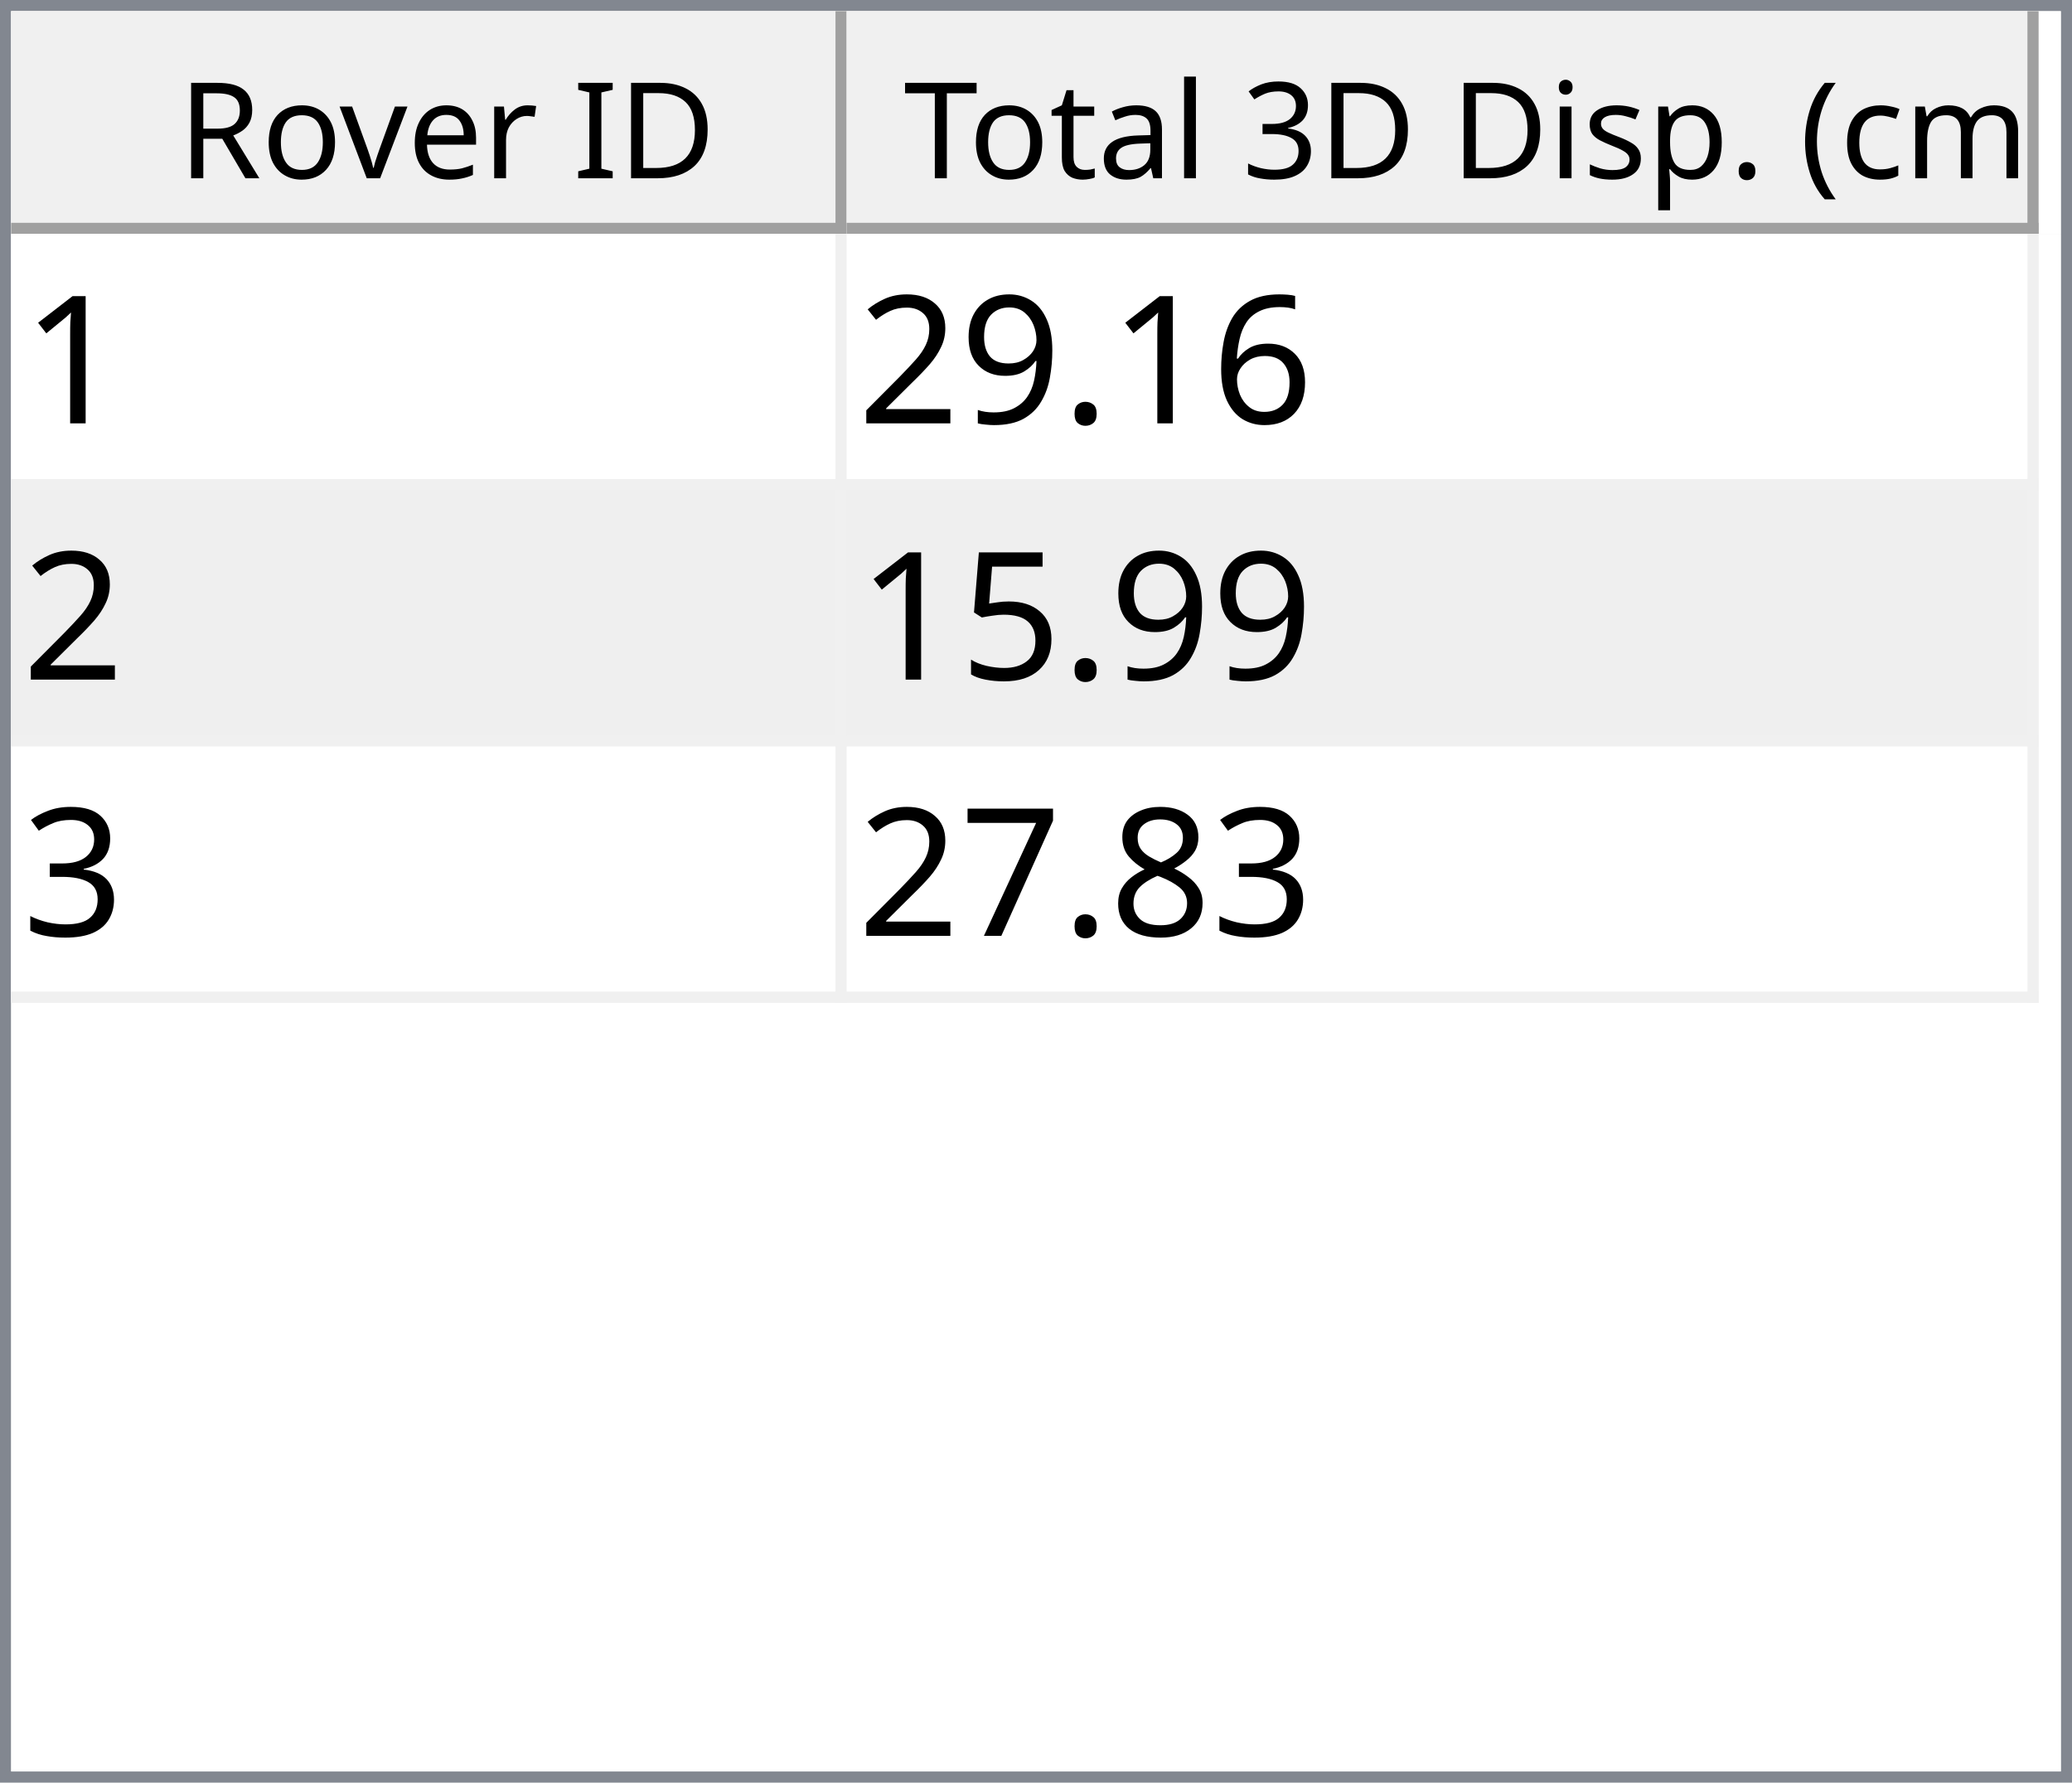
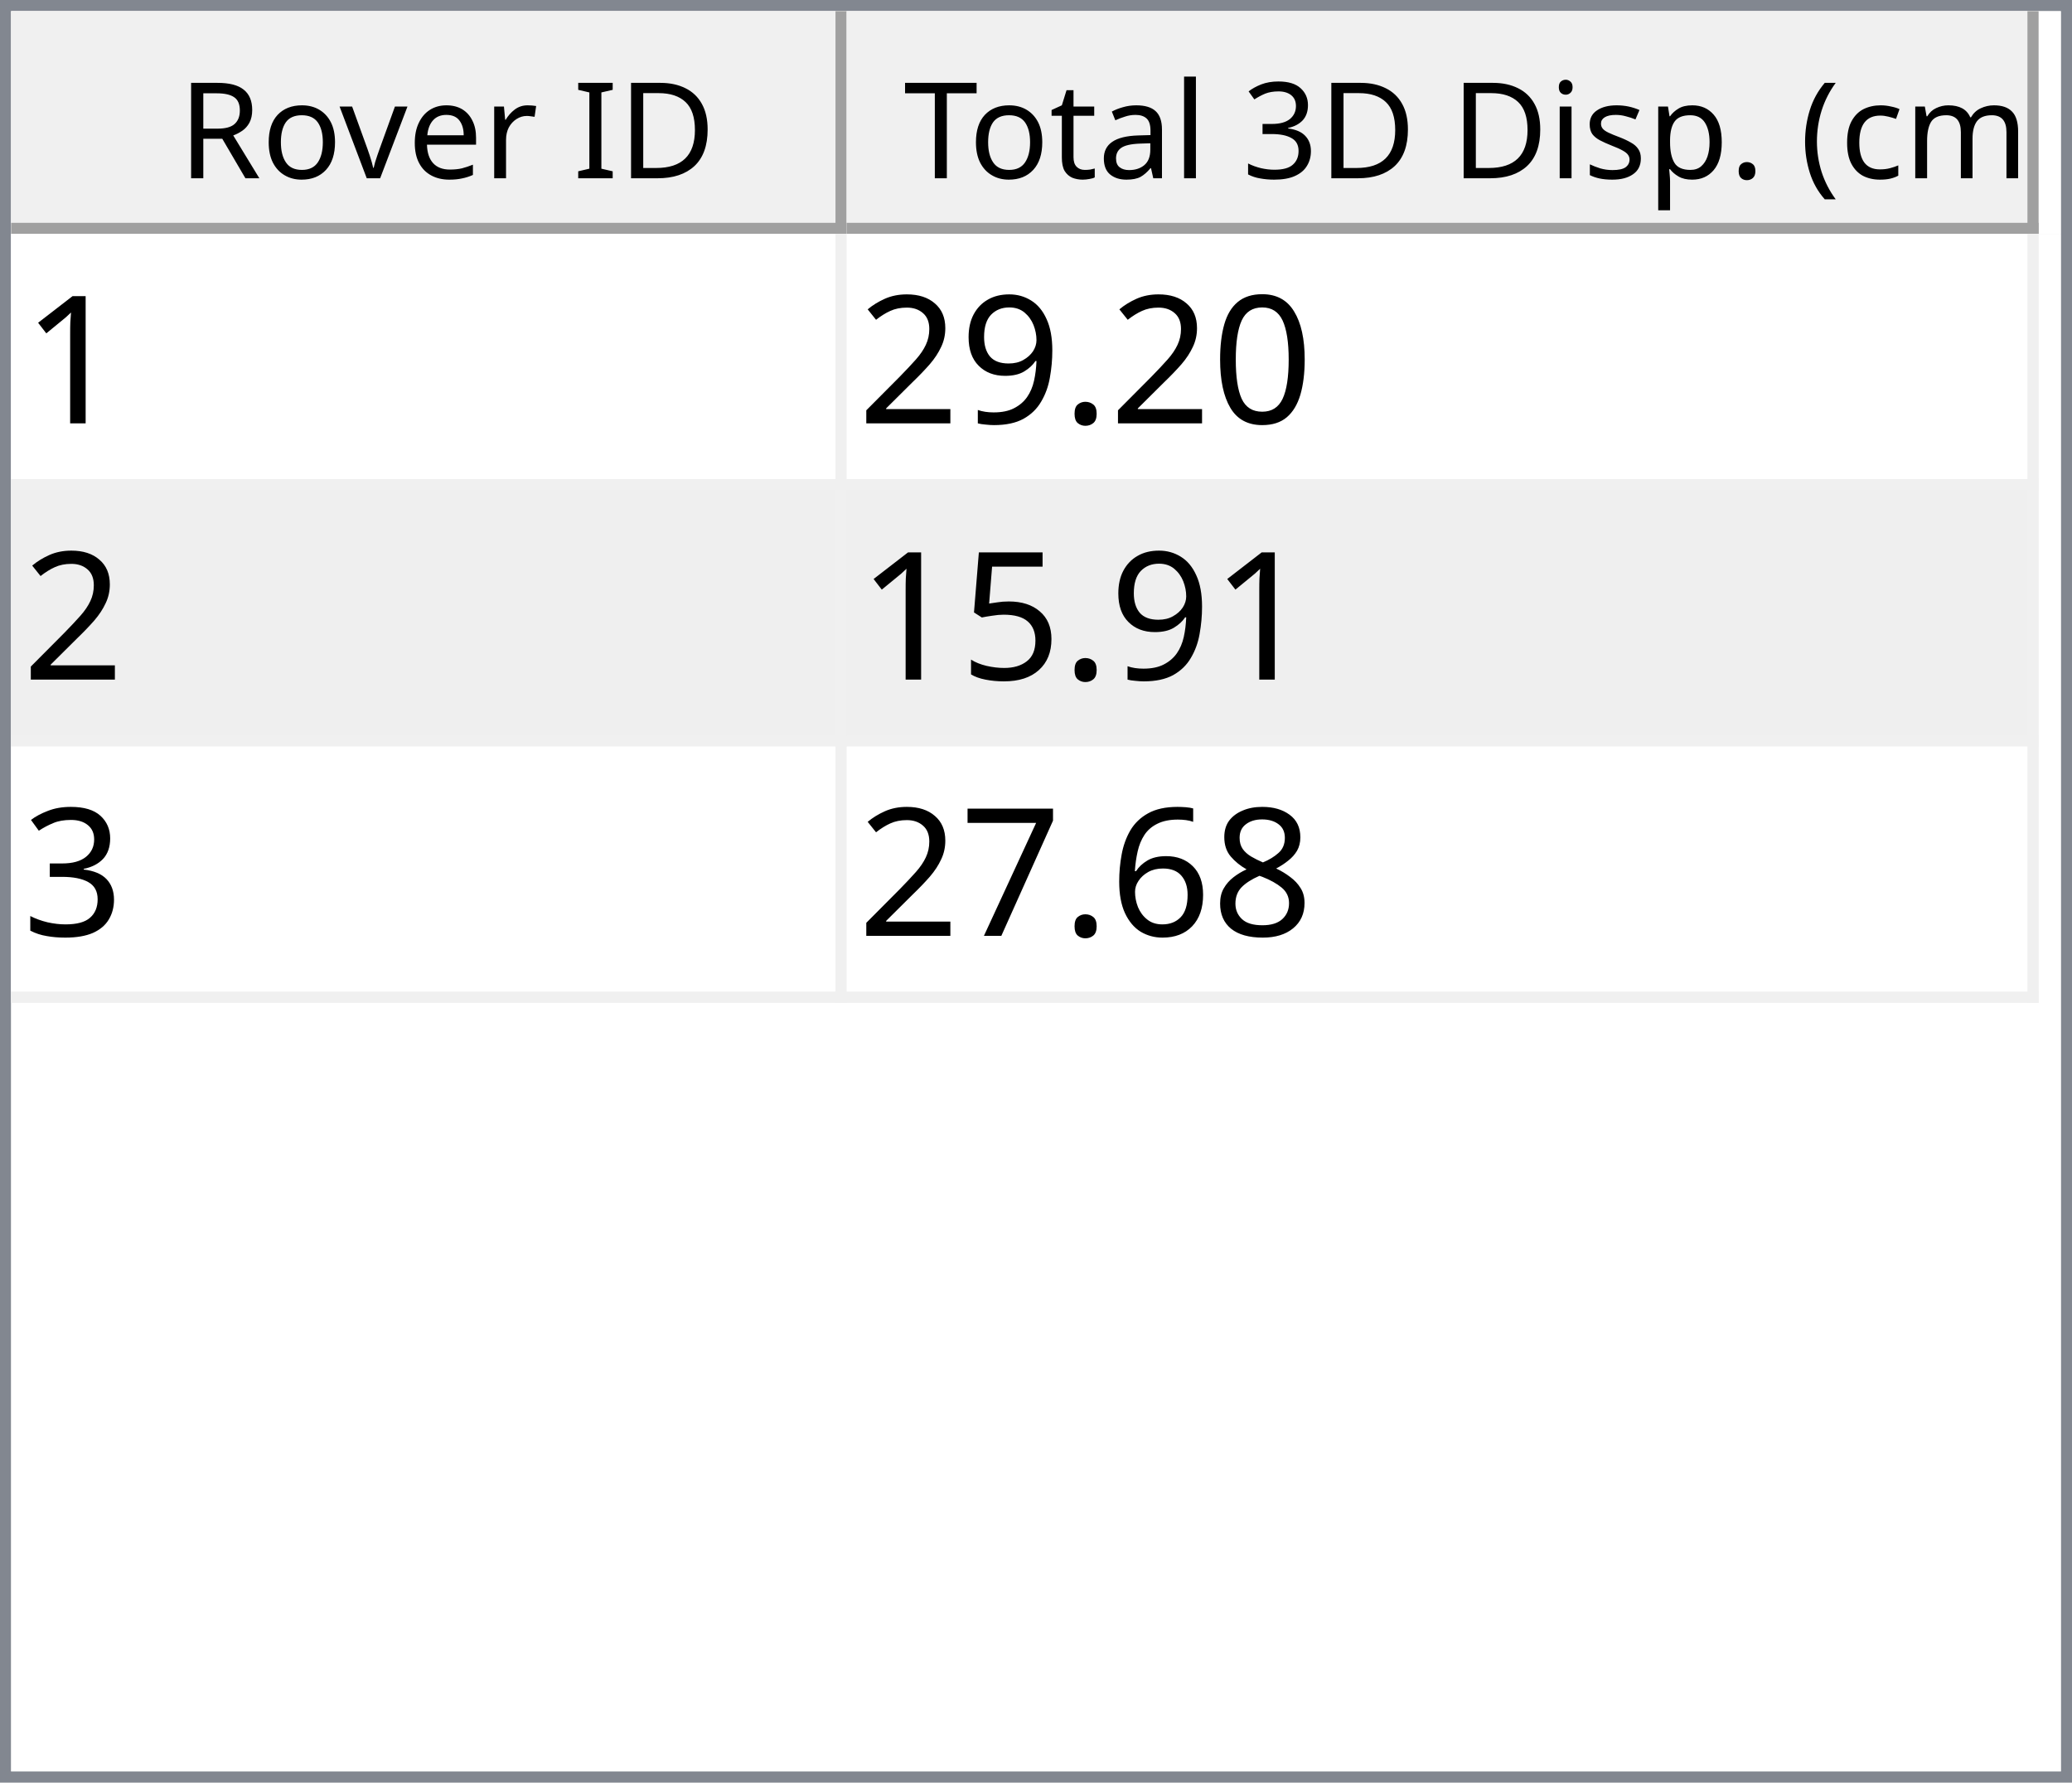
<svg xmlns="http://www.w3.org/2000/svg" style="fill-opacity:1; color-rendering:auto; color-interpolation:auto; text-rendering:auto; stroke:black; stroke-linecap:square; stroke-miterlimit:10; shape-rendering:auto; stroke-opacity:1; fill:black; stroke-dasharray:none; font-weight:normal; stroke-width:1; font-family:'Dialog'; font-style:normal; stroke-linejoin:miter; font-size:12px; stroke-dashoffset:0; image-rendering:auto;" width="186" height="160">
  <defs id="genericDefs" />
  <g>
    <defs id="defs1">
      <clipPath clipPathUnits="userSpaceOnUse" id="clipPath1">
        <path d="M0 0 L186 0 L186 160 L0 160 L0 0 Z" />
      </clipPath>
      <clipPath clipPathUnits="userSpaceOnUse" id="clipPath2">
        <path d="M0 0 L0 160 L186 160 L186 0 Z" />
      </clipPath>
      <clipPath clipPathUnits="userSpaceOnUse" id="clipPath3">
        <path d="M0 0 L0 20 L184 20 L184 0 Z" />
      </clipPath>
      <clipPath clipPathUnits="userSpaceOnUse" id="clipPath4">
        <path d="M0 0 L0 20 L75 20 L75 0 Z" />
      </clipPath>
      <clipPath clipPathUnits="userSpaceOnUse" id="clipPath5">
        <path d="M1 1 L1 19 L74 19 L74 1 Z" />
      </clipPath>
      <clipPath clipPathUnits="userSpaceOnUse" id="clipPath6">
        <path d="M0 0 L0 18 L73 18 L73 0 Z" />
      </clipPath>
      <clipPath clipPathUnits="userSpaceOnUse" id="clipPath7">
        <path d="M-0.5 -0.5 L-0.5 19.5 L74.5 19.5 L74.5 -0.5 Z" />
      </clipPath>
      <clipPath clipPathUnits="userSpaceOnUse" id="clipPath8">
        <path d="M0 0 L0 20 L107 20 L107 0 Z" />
      </clipPath>
      <clipPath clipPathUnits="userSpaceOnUse" id="clipPath9">
        <path d="M1 1 L1 19 L106 19 L106 1 Z" />
      </clipPath>
      <clipPath clipPathUnits="userSpaceOnUse" id="clipPath10">
        <path d="M0 0 L0 18 L105 18 L105 0 Z" />
      </clipPath>
      <clipPath clipPathUnits="userSpaceOnUse" id="clipPath11">
        <path d="M-0.5 -0.5 L-0.5 19.5 L106.5 19.5 L106.5 -0.5 Z" />
      </clipPath>
      <clipPath clipPathUnits="userSpaceOnUse" id="clipPath12">
        <path d="M0 0 L0 138 L184 138 L184 0 Z" />
      </clipPath>
      <clipPath clipPathUnits="userSpaceOnUse" id="clipPath13">
        <path d="M0 0 L0 69 L182 69 L182 0 Z" />
      </clipPath>
      <clipPath clipPathUnits="userSpaceOnUse" id="clipPath14">
        <path d="M-0.5 -0.5 L-0.5 68.5 L181.5 68.5 L181.5 -0.5 Z" />
      </clipPath>
      <clipPath clipPathUnits="userSpaceOnUse" id="clipPath15">
        <path d="M0 0 L0 22 L74 22 L74 0 Z" />
      </clipPath>
      <clipPath clipPathUnits="userSpaceOnUse" id="clipPath16">
        <path d="M0 0 L0 22 L106 22 L106 0 Z" />
      </clipPath>
      <font horiz-adv-x="64.551" id="font1">
        <font-face ascent="107.91" descent="25.098" units-per-em="100" style="font-style:normal; font-family:Segoe UI; font-weight:normal;" />
        <missing-glyph horiz-adv-x="64.551" d="M8.109 0 L8.109 68.266 L56.453 68.266 L56.453 0 L8.109 0 ZM15.328 7.234 L49.219 7.234 L49.219 61.031 L15.328 61.031 L15.328 7.234 Z" />
        <glyph unicode="D" horiz-adv-x="70.117" d="M9.188 0 L9.188 70.016 L28.516 70.016 Q65.531 70.016 65.531 35.891 Q65.531 19.672 55.25 9.836 Q44.969 0 27.734 0 L9.188 0 ZM17.391 62.594 L17.391 7.422 L27.828 7.422 Q41.609 7.422 49.273 14.797 Q56.938 22.172 56.938 35.688 Q56.938 62.594 28.328 62.594 L17.391 62.594 Z" />
        <glyph unicode="I" horiz-adv-x="26.611" d="M17.391 0 L9.188 0 L9.188 70.016 L17.391 70.016 L17.391 0 Z" />
        <glyph unicode=" " horiz-adv-x="27.393" d="" />
        <glyph unicode="r" horiz-adv-x="34.766" d="M34.188 41.891 Q32.078 43.5 28.125 43.5 Q23 43.5 19.555 38.672 Q16.109 33.844 16.109 25.484 L16.109 0 L8.109 0 L8.109 50 L16.109 50 L16.109 39.703 L16.312 39.703 Q18.016 44.969 21.531 47.922 Q25.047 50.875 29.391 50.875 Q32.516 50.875 34.188 50.203 L34.188 41.891 Z" />
        <glyph unicode="e" horiz-adv-x="52.295" d="M48.297 23 L12.984 23 Q13.188 14.656 17.484 10.109 Q21.781 5.562 29.297 5.562 Q37.75 5.562 44.828 11.141 L44.828 3.609 Q38.234 -1.172 27.391 -1.172 Q16.797 -1.172 10.742 5.641 Q4.688 12.453 4.688 24.812 Q4.688 36.469 11.305 43.82 Q17.922 51.172 27.734 51.172 Q37.547 51.172 42.922 44.828 Q48.297 38.484 48.297 27.203 L48.297 23 ZM40.094 29.781 Q40.047 36.719 36.75 40.578 Q33.453 44.438 27.594 44.438 Q21.922 44.438 17.969 40.383 Q14.016 36.328 13.094 29.781 L40.094 29.781 Z" />
        <glyph unicode="v" horiz-adv-x="47.9" d="M47.406 50 L27.484 0 L19.625 0 L0.688 50 L9.469 50 L22.172 13.672 Q23.578 9.672 23.922 6.688 L24.125 6.688 Q24.609 10.453 25.688 13.484 L38.969 50 L47.406 50 Z" />
        <glyph unicode="o" horiz-adv-x="58.594" d="M29 -1.172 Q17.922 -1.172 11.305 5.836 Q4.688 12.844 4.688 24.422 Q4.688 37.016 11.57 44.094 Q18.453 51.172 30.172 51.172 Q41.359 51.172 47.633 44.289 Q53.906 37.406 53.906 25.203 Q53.906 13.234 47.141 6.031 Q40.375 -1.172 29 -1.172 ZM29.594 44.438 Q21.875 44.438 17.383 39.188 Q12.891 33.938 12.891 24.703 Q12.891 15.828 17.43 10.695 Q21.969 5.562 29.594 5.562 Q37.359 5.562 41.531 10.594 Q45.703 15.625 45.703 24.906 Q45.703 34.281 41.531 39.359 Q37.359 44.438 29.594 44.438 Z" />
        <glyph unicode="R" horiz-adv-x="59.814" d="M59.375 0 L49.609 0 L37.891 19.625 Q36.281 22.359 34.766 24.289 Q33.25 26.219 31.664 27.438 Q30.078 28.656 28.25 29.219 Q26.422 29.781 24.125 29.781 L17.391 29.781 L17.391 0 L9.188 0 L9.188 70.016 L30.078 70.016 Q34.672 70.016 38.555 68.867 Q42.438 67.719 45.289 65.375 Q48.141 63.031 49.758 59.547 Q51.375 56.062 51.375 51.375 Q51.375 47.703 50.273 44.656 Q49.172 41.609 47.148 39.211 Q45.125 36.812 42.266 35.133 Q39.406 33.453 35.844 32.516 L35.844 32.328 Q37.594 31.547 38.891 30.547 Q40.188 29.547 41.359 28.18 Q42.531 26.812 43.68 25.078 Q44.828 23.344 46.234 21.047 L59.375 0 ZM17.391 62.594 L17.391 37.203 L28.516 37.203 Q31.594 37.203 34.203 38.133 Q36.812 39.062 38.719 40.797 Q40.625 42.531 41.703 45.047 Q42.781 47.562 42.781 50.688 Q42.781 56.297 39.141 59.445 Q35.5 62.594 28.609 62.594 L17.391 62.594 Z" />
        <glyph unicode=")" horiz-adv-x="30.176" d="M8.297 -15.922 L1.172 -15.922 Q16.406 2.344 16.406 26.812 Q16.406 51.469 1.078 70.016 L8.297 70.016 Q23.531 52.156 23.531 26.703 Q23.531 1.375 8.297 -15.922 Z" />
        <glyph unicode="m" horiz-adv-x="86.133" d="M79.109 0 L71.094 0 L71.094 28.719 Q71.094 37.016 68.531 40.727 Q65.969 44.438 59.906 44.438 Q54.781 44.438 51.195 39.75 Q47.609 35.062 47.609 28.516 L47.609 0 L39.594 0 L39.594 29.688 Q39.594 44.438 28.219 44.438 Q22.953 44.438 19.531 40.016 Q16.109 35.594 16.109 28.516 L16.109 0 L8.109 0 L8.109 50 L16.109 50 L16.109 42.094 L16.312 42.094 Q21.625 51.172 31.844 51.172 Q36.969 51.172 40.773 48.312 Q44.578 45.453 46 40.828 Q51.562 51.172 62.594 51.172 Q79.109 51.172 79.109 30.812 L79.109 0 Z" />
        <glyph unicode="c" horiz-adv-x="46.191" d="M42.188 2.297 Q36.422 -1.172 28.516 -1.172 Q17.828 -1.172 11.258 5.789 Q4.688 12.75 4.688 23.828 Q4.688 36.188 11.766 43.68 Q18.844 51.172 30.672 51.172 Q37.25 51.172 42.281 48.734 L42.281 40.531 Q36.719 44.438 30.375 44.438 Q22.703 44.438 17.797 38.945 Q12.891 33.453 12.891 24.516 Q12.891 15.719 17.508 10.641 Q22.125 5.562 29.891 5.562 Q36.422 5.562 42.188 9.906 L42.188 2.297 Z" />
        <glyph unicode="(" horiz-adv-x="30.176" d="M29.109 -15.922 L21.969 -15.922 Q6.844 1.375 6.844 26.703 Q6.844 52.156 21.969 70.016 L29.203 70.016 Q13.875 51.469 13.875 26.812 Q13.875 2.344 29.109 -15.922 Z" />
        <glyph unicode="." horiz-adv-x="21.68" d="M10.891 -1.078 Q8.641 -1.078 7.055 0.539 Q5.469 2.156 5.469 4.391 Q5.469 6.641 7.055 8.273 Q8.641 9.906 10.891 9.906 Q13.188 9.906 14.797 8.273 Q16.406 6.641 16.406 4.391 Q16.406 2.156 14.797 0.539 Q13.188 -1.078 10.891 -1.078 Z" />
        <glyph unicode="p" horiz-adv-x="58.789" d="M16.312 7.234 L16.109 7.234 L16.109 -23 L8.109 -23 L8.109 50 L16.109 50 L16.109 41.219 L16.312 41.219 Q22.219 51.172 33.594 51.172 Q43.266 51.172 48.688 44.461 Q54.109 37.75 54.109 26.469 Q54.109 13.922 48 6.375 Q41.891 -1.172 31.297 -1.172 Q21.578 -1.172 16.312 7.234 ZM16.109 27.391 L16.109 20.406 Q16.109 14.203 20.141 9.883 Q24.172 5.562 30.375 5.562 Q37.641 5.562 41.773 11.133 Q45.906 16.703 45.906 26.609 Q45.906 34.969 42.047 39.703 Q38.188 44.438 31.594 44.438 Q24.609 44.438 20.359 39.578 Q16.109 34.719 16.109 27.391 Z" />
        <glyph unicode="s" horiz-adv-x="42.432" d="M5.078 1.812 L5.078 10.406 Q11.625 5.562 19.484 5.562 Q30.031 5.562 30.031 12.594 Q30.031 14.594 29.125 15.992 Q28.219 17.391 26.68 18.461 Q25.141 19.531 23.07 20.383 Q21 21.234 18.609 22.172 Q15.281 23.484 12.766 24.828 Q10.25 26.172 8.57 27.859 Q6.891 29.547 6.031 31.695 Q5.172 33.844 5.172 36.719 Q5.172 40.234 6.789 42.945 Q8.406 45.656 11.086 47.484 Q13.766 49.312 17.211 50.242 Q20.656 51.172 24.312 51.172 Q30.812 51.172 35.938 48.922 L35.938 40.828 Q30.422 44.438 23.25 44.438 Q21 44.438 19.195 43.922 Q17.391 43.406 16.094 42.477 Q14.797 41.547 14.086 40.258 Q13.375 38.969 13.375 37.406 Q13.375 35.453 14.086 34.133 Q14.797 32.812 16.164 31.789 Q17.531 30.766 19.484 29.938 Q21.438 29.109 23.922 28.125 Q27.25 26.859 29.883 25.516 Q32.516 24.172 34.375 22.484 Q36.234 20.797 37.234 18.602 Q38.234 16.406 38.234 13.375 Q38.234 9.672 36.602 6.938 Q34.969 4.203 32.234 2.398 Q29.5 0.594 25.93 -0.289 Q22.359 -1.172 18.453 -1.172 Q10.75 -1.172 5.078 1.812 Z" />
        <glyph unicode="i" horiz-adv-x="24.219" d="M12.203 62.703 Q10.062 62.703 8.547 64.164 Q7.031 65.625 7.031 67.875 Q7.031 70.125 8.547 71.609 Q10.062 73.094 12.203 73.094 Q14.406 73.094 15.945 71.609 Q17.484 70.125 17.484 67.875 Q17.484 65.719 15.945 64.211 Q14.406 62.703 12.203 62.703 ZM16.109 0 L8.109 0 L8.109 50 L16.109 50 L16.109 0 Z" />
        <glyph unicode="3" horiz-adv-x="53.906" d="M46.531 19.828 Q46.531 15.094 44.75 11.211 Q42.969 7.328 39.719 4.57 Q36.469 1.812 31.93 0.297 Q27.391 -1.219 21.922 -1.219 Q11.922 -1.219 6 2.594 L6 11.188 Q13.094 5.609 22.219 5.609 Q25.875 5.609 28.828 6.539 Q31.781 7.469 33.906 9.227 Q36.031 10.984 37.18 13.477 Q38.328 15.969 38.328 19.094 Q38.328 32.812 18.797 32.812 L12.984 32.812 L12.984 39.594 L18.5 39.594 Q35.797 39.594 35.797 52.484 Q35.797 64.406 22.609 64.406 Q15.188 64.406 8.688 59.422 L8.688 67.188 Q15.375 71.188 24.609 71.188 Q29 71.188 32.57 69.969 Q36.141 68.75 38.68 66.555 Q41.219 64.359 42.609 61.281 Q44 58.203 44 54.5 Q44 40.672 30.031 36.719 L30.031 36.531 Q33.594 36.141 36.625 34.797 Q39.656 33.453 41.852 31.305 Q44.047 29.156 45.289 26.25 Q46.531 23.344 46.531 19.828 Z" />
        <glyph unicode="l" horiz-adv-x="24.219" d="M16.109 0 L8.109 0 L8.109 74.031 L16.109 74.031 L16.109 0 Z" />
        <glyph unicode="a" horiz-adv-x="50.879" d="M43.891 0 L35.891 0 L35.891 7.812 L35.688 7.812 Q30.469 -1.172 20.312 -1.172 Q12.844 -1.172 8.617 2.781 Q4.391 6.734 4.391 13.281 Q4.391 27.297 20.906 29.594 L35.891 31.688 Q35.891 44.438 25.594 44.438 Q16.547 44.438 9.281 38.281 L9.281 46.484 Q16.656 51.172 26.266 51.172 Q43.891 51.172 43.891 32.516 L43.891 0 ZM35.891 25.297 L23.828 23.641 Q18.266 22.859 15.43 20.875 Q12.594 18.891 12.594 13.875 Q12.594 10.203 15.211 7.883 Q17.828 5.562 22.172 5.562 Q28.125 5.562 32.008 9.742 Q35.891 13.922 35.891 20.312 L35.891 25.297 Z" />
        <glyph unicode="t" horiz-adv-x="33.887" d="M31.297 0.484 Q28.469 -1.078 23.828 -1.078 Q10.688 -1.078 10.688 13.578 L10.688 43.172 L2.094 43.172 L2.094 50 L10.688 50 L10.688 62.203 L18.703 64.797 L18.703 50 L31.297 50 L31.297 43.172 L18.703 43.172 L18.703 14.984 Q18.703 9.969 20.414 7.82 Q22.125 5.672 26.078 5.672 Q29.109 5.672 31.297 7.328 L31.297 0.484 Z" />
        <glyph unicode="T" horiz-adv-x="52.393" d="M50.594 62.594 L30.375 62.594 L30.375 0 L22.172 0 L22.172 62.594 L2 62.594 L2 70.016 L50.594 70.016 L50.594 62.594 Z" />
      </font>
      <font horiz-adv-x="75.0" id="font2">
        <font-face ascent="100.537" descent="21.973" units-per-em="100" style="font-style:normal; font-family:sans-serif; font-weight:normal;" />
        <missing-glyph horiz-adv-x="75.0" d="M12.5 0 L12.5 62.5 L62.5 62.5 L62.5 0 L12.5 0 ZM14.062 1.562 L60.938 1.562 L60.938 60.938 L14.062 60.938 L14.062 1.562 Z" />
        <glyph unicode="1" horiz-adv-x="55.615" d="M37.25 0 L28.469 0 L28.469 56 Q25.297 52.984 20.141 49.953 Q14.984 46.922 10.891 45.406 L10.891 53.906 Q18.266 57.375 23.781 62.305 Q29.297 67.234 31.594 71.875 L37.25 71.875 L37.25 0 Z" />
-         <glyph unicode="6" horiz-adv-x="55.615" d="M49.75 54.047 L41.016 53.375 Q39.844 58.547 37.703 60.891 Q34.125 64.656 28.906 64.656 Q24.703 64.656 21.531 62.312 Q17.391 59.281 14.992 53.469 Q12.594 47.656 12.5 36.922 Q15.672 41.75 20.266 44.094 Q24.859 46.438 29.891 46.438 Q38.672 46.438 44.852 39.969 Q51.031 33.5 51.031 23.25 Q51.031 16.5 48.125 10.719 Q45.219 4.938 40.141 1.859 Q35.062 -1.219 28.609 -1.219 Q17.625 -1.219 10.695 6.859 Q3.766 14.938 3.766 33.5 Q3.766 54.25 11.422 63.672 Q18.109 71.875 29.438 71.875 Q37.891 71.875 43.289 67.141 Q48.688 62.406 49.75 54.047 ZM13.875 23.188 Q13.875 18.656 15.797 14.508 Q17.719 10.359 21.188 8.18 Q24.656 6 28.469 6 Q34.031 6 38.039 10.492 Q42.047 14.984 42.047 22.703 Q42.047 30.125 38.086 34.398 Q34.125 38.672 28.125 38.672 Q22.172 38.672 18.023 34.398 Q13.875 30.125 13.875 23.188 Z" />
+         <glyph unicode="0" horiz-adv-x="55.615" d="M4.156 35.297 Q4.156 48 6.766 55.742 Q9.375 63.484 14.523 67.68 Q19.672 71.875 27.484 71.875 Q33.25 71.875 37.594 69.555 Q41.938 67.234 44.773 62.867 Q47.609 58.5 49.219 52.227 Q50.828 45.953 50.828 35.297 Q50.828 22.703 48.242 14.969 Q45.656 7.234 40.508 3.008 Q35.359 -1.219 27.484 -1.219 Q17.141 -1.219 11.234 6.203 Q4.156 15.141 4.156 35.297 ZM13.188 35.297 Q13.188 17.672 17.312 11.836 Q21.438 6 27.484 6 Q33.547 6 37.672 11.859 Q41.797 17.719 41.797 35.297 Q41.797 52.984 37.672 58.789 Q33.547 64.594 27.391 64.594 Q21.344 64.594 17.719 59.469 Q13.188 52.938 13.188 35.297 Z" />
        <glyph unicode="." horiz-adv-x="27.783" d="M9.078 0 L9.078 10.016 L19.094 10.016 L19.094 0 L9.078 0 Z" />
        <glyph unicode="9" horiz-adv-x="55.615" d="M5.469 16.547 L13.922 17.328 Q14.984 11.375 18.016 8.688 Q21.047 6 25.781 6 Q29.828 6 32.883 7.859 Q35.938 9.719 37.891 12.82 Q39.844 15.922 41.164 21.195 Q42.484 26.469 42.484 31.938 Q42.484 32.516 42.438 33.688 Q39.797 29.5 35.234 26.883 Q30.672 24.266 25.344 24.266 Q16.453 24.266 10.305 30.711 Q4.156 37.156 4.156 47.703 Q4.156 58.594 10.578 65.234 Q17 71.875 26.656 71.875 Q33.641 71.875 39.43 68.117 Q45.219 64.359 48.219 57.398 Q51.219 50.438 51.219 37.25 Q51.219 23.531 48.242 15.406 Q45.266 7.281 39.383 3.031 Q33.5 -1.219 25.594 -1.219 Q17.188 -1.219 11.867 3.445 Q6.547 8.109 5.469 16.547 ZM41.453 48.141 Q41.453 55.719 37.43 60.156 Q33.406 64.594 27.734 64.594 Q21.875 64.594 17.531 59.812 Q13.188 55.031 13.188 47.406 Q13.188 40.578 17.312 36.305 Q21.438 32.031 27.484 32.031 Q33.594 32.031 37.523 36.305 Q41.453 40.578 41.453 48.141 Z" />
        <glyph unicode="2" horiz-adv-x="55.615" d="M50.344 8.453 L50.344 0 L3.031 0 Q2.938 3.172 4.047 6.109 Q5.859 10.938 9.836 15.625 Q13.812 20.312 21.344 26.469 Q33.016 36.031 37.117 41.625 Q41.219 47.219 41.219 52.203 Q41.219 57.422 37.477 61.008 Q33.734 64.594 27.734 64.594 Q21.391 64.594 17.578 60.789 Q13.766 56.984 13.719 50.25 L4.688 51.172 Q5.609 61.281 11.664 66.578 Q17.719 71.875 27.938 71.875 Q38.234 71.875 44.242 66.164 Q50.25 60.453 50.25 52 Q50.25 47.703 48.492 43.555 Q46.734 39.406 42.656 34.812 Q38.578 30.219 29.109 22.219 Q21.188 15.578 18.945 13.211 Q16.703 10.844 15.234 8.453 L50.344 8.453 Z" />
        <glyph unicode="5" horiz-adv-x="55.615" d="M4.156 18.75 L13.375 19.531 Q14.406 12.797 18.141 9.398 Q21.875 6 27.156 6 Q33.5 6 37.891 10.789 Q42.281 15.578 42.281 23.484 Q42.281 31 38.062 35.352 Q33.844 39.703 27 39.703 Q22.75 39.703 19.336 37.773 Q15.922 35.844 13.969 32.766 L5.719 33.844 L12.641 70.609 L48.25 70.609 L48.25 62.203 L19.672 62.203 L15.828 42.969 Q22.266 47.469 29.344 47.469 Q38.719 47.469 45.164 40.969 Q51.609 34.469 51.609 24.266 Q51.609 14.547 45.953 7.469 Q39.062 -1.219 27.156 -1.219 Q17.391 -1.219 11.211 4.25 Q5.031 9.719 4.156 18.75 Z" />
        <glyph unicode="3" horiz-adv-x="55.615" d="M4.203 18.891 L12.984 20.062 Q14.5 12.594 18.141 9.297 Q21.781 6 27 6 Q33.203 6 37.477 10.297 Q41.75 14.594 41.75 20.953 Q41.75 27 37.797 30.93 Q33.844 34.859 27.734 34.859 Q25.25 34.859 21.531 33.891 L22.516 41.609 Q23.391 41.5 23.922 41.5 Q29.547 41.5 34.039 44.43 Q38.531 47.359 38.531 53.469 Q38.531 58.297 35.258 61.477 Q31.984 64.656 26.812 64.656 Q21.688 64.656 18.266 61.43 Q14.844 58.203 13.875 51.766 L5.078 53.328 Q6.688 62.156 12.398 67.016 Q18.109 71.875 26.609 71.875 Q32.469 71.875 37.398 69.359 Q42.328 66.844 44.945 62.5 Q47.562 58.156 47.562 53.266 Q47.562 48.641 45.07 44.828 Q42.578 41.016 37.703 38.766 Q44.047 37.312 47.562 32.695 Q51.078 28.078 51.078 21.141 Q51.078 11.766 44.242 5.25 Q37.406 -1.266 26.953 -1.266 Q17.531 -1.266 11.305 4.352 Q5.078 9.969 4.203 18.891 Z" />
        <glyph unicode="8" horiz-adv-x="55.615" d="M17.672 38.812 Q12.203 40.828 9.57 44.539 Q6.938 48.25 6.938 53.422 Q6.938 61.234 12.555 66.555 Q18.172 71.875 27.484 71.875 Q36.859 71.875 42.578 66.43 Q48.297 60.984 48.297 53.172 Q48.297 48.188 45.68 44.508 Q43.062 40.828 37.75 38.812 Q44.344 36.672 47.781 31.883 Q51.219 27.094 51.219 20.453 Q51.219 11.281 44.727 5.031 Q38.234 -1.219 27.641 -1.219 Q17.047 -1.219 10.547 5.055 Q4.047 11.328 4.047 20.703 Q4.047 27.688 7.594 32.398 Q11.141 37.109 17.672 38.812 ZM15.922 53.719 Q15.922 48.641 19.195 45.414 Q22.469 42.188 27.688 42.188 Q32.766 42.188 36.016 45.383 Q39.266 48.578 39.266 53.219 Q39.266 58.062 35.914 61.359 Q32.562 64.656 27.594 64.656 Q22.562 64.656 19.242 61.43 Q15.922 58.203 15.922 53.719 ZM13.094 20.656 Q13.094 16.891 14.875 13.375 Q16.656 9.859 20.172 7.93 Q23.688 6 27.734 6 Q34.031 6 38.133 10.055 Q42.234 14.109 42.234 20.359 Q42.234 26.703 38.016 30.859 Q33.797 35.016 27.438 35.016 Q21.234 35.016 17.164 30.914 Q13.094 26.812 13.094 20.656 Z" />
+         <glyph unicode="6" horiz-adv-x="55.615" d="M49.75 54.047 L41.016 53.375 Q39.844 58.547 37.703 60.891 Q34.125 64.656 28.906 64.656 Q24.703 64.656 21.531 62.312 Q17.391 59.281 14.992 53.469 Q12.594 47.656 12.5 36.922 Q15.672 41.75 20.266 44.094 Q24.859 46.438 29.891 46.438 Q38.672 46.438 44.852 39.969 Q51.031 33.5 51.031 23.25 Q51.031 16.5 48.125 10.719 Q45.219 4.938 40.141 1.859 Q35.062 -1.219 28.609 -1.219 Q17.625 -1.219 10.695 6.859 Q3.766 14.938 3.766 33.5 Q3.766 54.25 11.422 63.672 Q18.109 71.875 29.438 71.875 Q37.891 71.875 43.289 67.141 Q48.688 62.406 49.75 54.047 ZM13.875 23.188 Q13.875 18.656 15.797 14.508 Q17.719 10.359 21.188 8.18 Q24.656 6 28.469 6 Q34.031 6 38.039 10.492 Q42.047 14.984 42.047 22.703 Q42.047 30.125 38.086 34.398 Q34.125 38.672 28.125 38.672 Q22.172 38.672 18.023 34.398 Q13.875 30.125 13.875 23.188 Z" />
        <glyph unicode="7" horiz-adv-x="55.615" d="M4.734 62.203 L4.734 70.656 L51.078 70.656 L51.078 63.812 Q44.234 56.547 37.523 44.484 Q30.812 32.422 27.156 19.672 Q24.516 10.688 23.781 0 L14.75 0 Q14.891 8.453 18.062 20.414 Q21.234 32.375 27.172 43.484 Q33.109 54.594 39.797 62.203 L4.734 62.203 Z" />
      </font>
    </defs>
    <g style="fill:white; stroke:white;">
      <rect x="0" y="0" width="186" style="clip-path:url(#clipPath1); stroke:none;" height="160" />
    </g>
    <g style="fill:white; text-rendering:optimizeSpeed; color-rendering:optimizeSpeed; image-rendering:optimizeSpeed; shape-rendering:crispEdges; stroke:white; color-interpolation:sRGB;">
      <rect x="0" width="186" height="160" y="0" style="stroke:none;" />
      <path style="stroke:none;" d="M0 160 L186 160 L186 0 L0 0 Z" />
    </g>
    <g style="fill:rgb(240,240,240); font-family:'Segoe UI'; stroke:rgb(240,240,240);">
      <rect x="0" y="0" width="186" style="clip-path:url(#clipPath2); stroke:none;" height="160" />
    </g>
    <g style="fill:rgb(130,135,144); font-family:'Segoe UI'; stroke:rgb(130,135,144);">
      <path d="M0 0 L186 0 L186 160 L0 160 L0 0 ZM1 1 L185 1 L185 159 L1 159 L1 1 Z" style="fill-rule:evenodd; clip-path:url(#clipPath2); stroke:none;" />
    </g>
    <g style="fill:white; font-family:'Segoe UI'; stroke:white;" transform="translate(1,1)">
      <rect x="0" y="0" width="184" style="clip-path:url(#clipPath3); stroke:none;" height="20" />
    </g>
    <g style="fill:rgb(240,240,240); font-family:'Segoe UI'; stroke:rgb(240,240,240);" transform="translate(1,1)">
      <rect x="0" y="0" width="75" style="clip-path:url(#clipPath4); stroke:none;" height="20" />
    </g>
    <g style="font-family:'Segoe UI';" transform="translate(2,2)">
      <text x="14" xml:space="preserve" y="14" style="clip-path:url(#clipPath6); stroke:none;">Rover ID</text>
    </g>
    <g style="fill:rgb(160,160,160); font-family:'Segoe UI'; stroke:rgb(160,160,160); stroke-linejoin:bevel;" transform="translate(1.5,1.5)">
      <line x1="74" x2="74" y1="0" style="fill:none; clip-path:url(#clipPath7);" y2="19" />
    </g>
    <g style="fill:rgb(160,160,160); font-family:'Segoe UI'; stroke:rgb(160,160,160); stroke-linejoin:bevel;" transform="matrix(1,0,0,1,1,1) translate(0.5,0.5)">
      <line x1="0" x2="74" y1="19" style="fill:none; clip-path:url(#clipPath7);" y2="19" />
    </g>
    <g style="fill:rgb(240,240,240); font-family:'Segoe UI'; stroke:rgb(240,240,240);" transform="translate(76,1)">
      <rect x="0" y="0" width="107" style="clip-path:url(#clipPath8); stroke:none;" height="20" />
    </g>
    <g style="font-family:'Segoe UI';" transform="translate(77,2)">
      <text x="1" xml:space="preserve" y="14" style="clip-path:url(#clipPath10); stroke:none;"> Total 3D Disp. (cm)</text>
    </g>
    <g style="fill:rgb(160,160,160); font-family:'Segoe UI'; stroke:rgb(160,160,160); stroke-linejoin:bevel;" transform="translate(76.5,1.5)">
      <line x1="106" x2="106" y1="0" style="fill:none; clip-path:url(#clipPath11);" y2="19" />
    </g>
    <g style="fill:rgb(160,160,160); font-family:'Segoe UI'; stroke:rgb(160,160,160); stroke-linejoin:bevel;" transform="matrix(1,0,0,1,76,1) translate(0.5,0.5)">
      <line x1="0" x2="106" y1="19" style="fill:none; clip-path:url(#clipPath11);" y2="19" />
    </g>
    <g style="fill:white; font-family:'Segoe UI'; stroke:white;" transform="translate(1,21)">
      <rect x="0" y="0" width="184" style="clip-path:url(#clipPath12); stroke:none;" height="138" />
    </g>
    <g style="fill:rgb(240,240,240); font-size:16px; font-family:sans-serif; stroke:rgb(240,240,240);" transform="translate(1,21)">
      <rect x="0" y="0" width="182" style="clip-path:url(#clipPath13); stroke:none;" height="69" />
      <line transform="translate(0.5,0.5)" x1="0" x2="181" y1="22" style="clip-path:url(#clipPath14); fill:none; stroke-linejoin:bevel;" y2="22" />
    </g>
    <g transform="matrix(1,0,0,1,1,21) translate(0.5,0.5)" style="fill:rgb(240,240,240); font-size:16px; font-family:sans-serif; stroke:rgb(240,240,240); stroke-linejoin:bevel;">
      <line x1="0" x2="181" y1="45" style="fill:none; clip-path:url(#clipPath14);" y2="45" />
    </g>
    <g transform="matrix(1,0,0,1,1,21) translate(0.5,0.5)" style="fill:rgb(240,240,240); font-size:16px; font-family:sans-serif; stroke:rgb(240,240,240); stroke-linejoin:bevel;">
      <line x1="0" x2="181" y1="68" style="fill:none; clip-path:url(#clipPath14);" y2="68" />
    </g>
    <g transform="matrix(1,0,0,1,1,21) translate(0.5,0.5)" style="fill:rgb(240,240,240); font-size:16px; font-family:sans-serif; stroke:rgb(240,240,240); stroke-linejoin:bevel;">
      <line x1="74" x2="74" y1="0" style="fill:none; clip-path:url(#clipPath14);" y2="68" />
    </g>
    <g transform="matrix(1,0,0,1,1,21) translate(0.5,0.5)" style="fill:rgb(240,240,240); font-size:16px; font-family:sans-serif; stroke:rgb(240,240,240); stroke-linejoin:bevel;">
      <line x1="181" x2="181" y1="0" style="fill:none; clip-path:url(#clipPath14);" y2="68" />
    </g>
    <g style="fill:white; font-size:16px; font-family:sans-serif; stroke:white;" transform="matrix(1,0,0,1,1,21)">
      <rect x="0" y="0" width="74" style="clip-path:url(#clipPath15); stroke:none;" height="22" />
      <text x="1" y="17" style="fill:black; clip-path:url(#clipPath15); stroke:none;" xml:space="preserve">1</text>
    </g>
    <g style="fill:white; font-size:16px; font-family:sans-serif; stroke:white;" transform="matrix(1,0,0,1,1,21) translate(75,0)">
      <rect x="0" y="0" width="106" style="clip-path:url(#clipPath16); stroke:none;" height="22" />
-       <text x="1" y="17" style="fill:black; clip-path:url(#clipPath16); stroke:none;" xml:space="preserve">29.16</text>
+       <text x="1" y="17" style="fill:black; clip-path:url(#clipPath16); stroke:none;" xml:space="preserve">29.20</text>
    </g>
    <g style="fill:rgb(239,239,239); font-size:16px; font-family:sans-serif; stroke:rgb(239,239,239);" transform="matrix(1,0,0,1,1,21) translate(0,23)">
      <rect x="0" y="0" width="74" style="clip-path:url(#clipPath15); stroke:none;" height="22" />
      <text x="1" y="17" style="fill:black; clip-path:url(#clipPath15); stroke:none;" xml:space="preserve">2</text>
    </g>
    <g style="fill:rgb(239,239,239); font-size:16px; font-family:sans-serif; stroke:rgb(239,239,239);" transform="matrix(1,0,0,1,1,21) translate(75,23)">
      <rect x="0" y="0" width="106" style="clip-path:url(#clipPath16); stroke:none;" height="22" />
-       <text x="1" y="17" style="fill:black; clip-path:url(#clipPath16); stroke:none;" xml:space="preserve">15.99</text>
+       <text x="1" y="17" style="fill:black; clip-path:url(#clipPath16); stroke:none;" xml:space="preserve">15.91</text>
    </g>
    <g style="fill:white; font-size:16px; font-family:sans-serif; stroke:white;" transform="matrix(1,0,0,1,1,21) translate(0,46)">
      <rect x="0" y="0" width="74" style="clip-path:url(#clipPath15); stroke:none;" height="22" />
      <text x="1" y="17" style="fill:black; clip-path:url(#clipPath15); stroke:none;" xml:space="preserve">3</text>
    </g>
    <g style="fill:white; font-size:16px; font-family:sans-serif; stroke:white;" transform="matrix(1,0,0,1,1,21) translate(75,46)">
      <rect x="0" y="0" width="106" style="clip-path:url(#clipPath16); stroke:none;" height="22" />
-       <text x="1" y="17" style="fill:black; clip-path:url(#clipPath16); stroke:none;" xml:space="preserve">27.83</text>
+       <text x="1" y="17" style="fill:black; clip-path:url(#clipPath16); stroke:none;" xml:space="preserve">27.68</text>
    </g>
  </g>
</svg>
